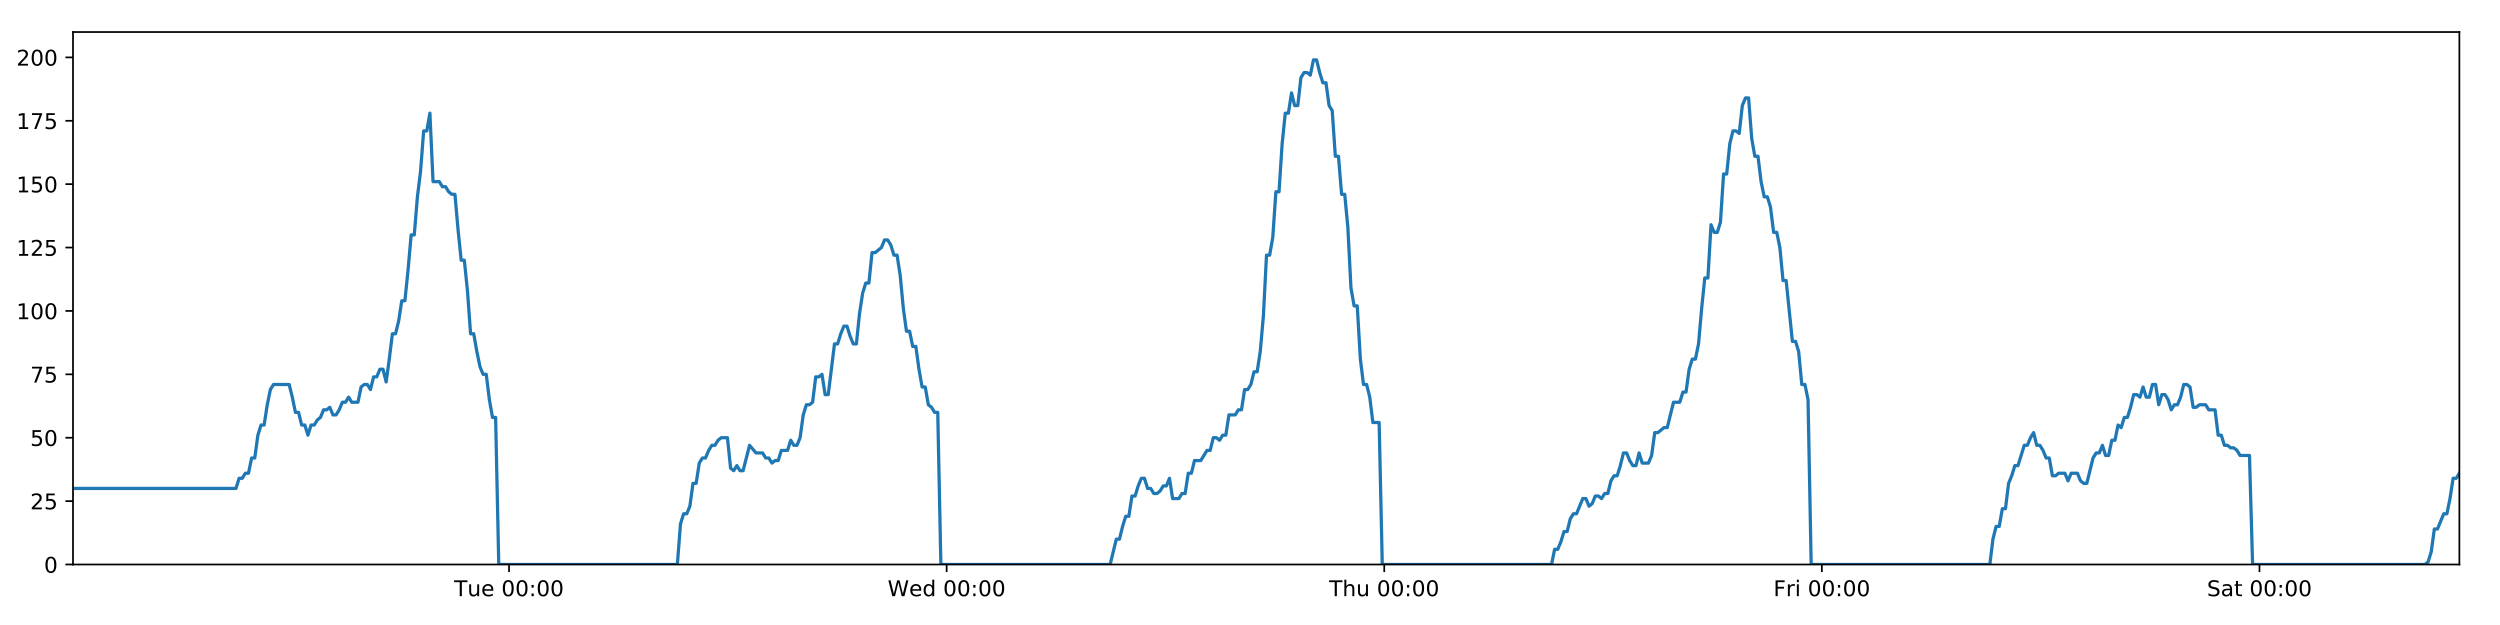
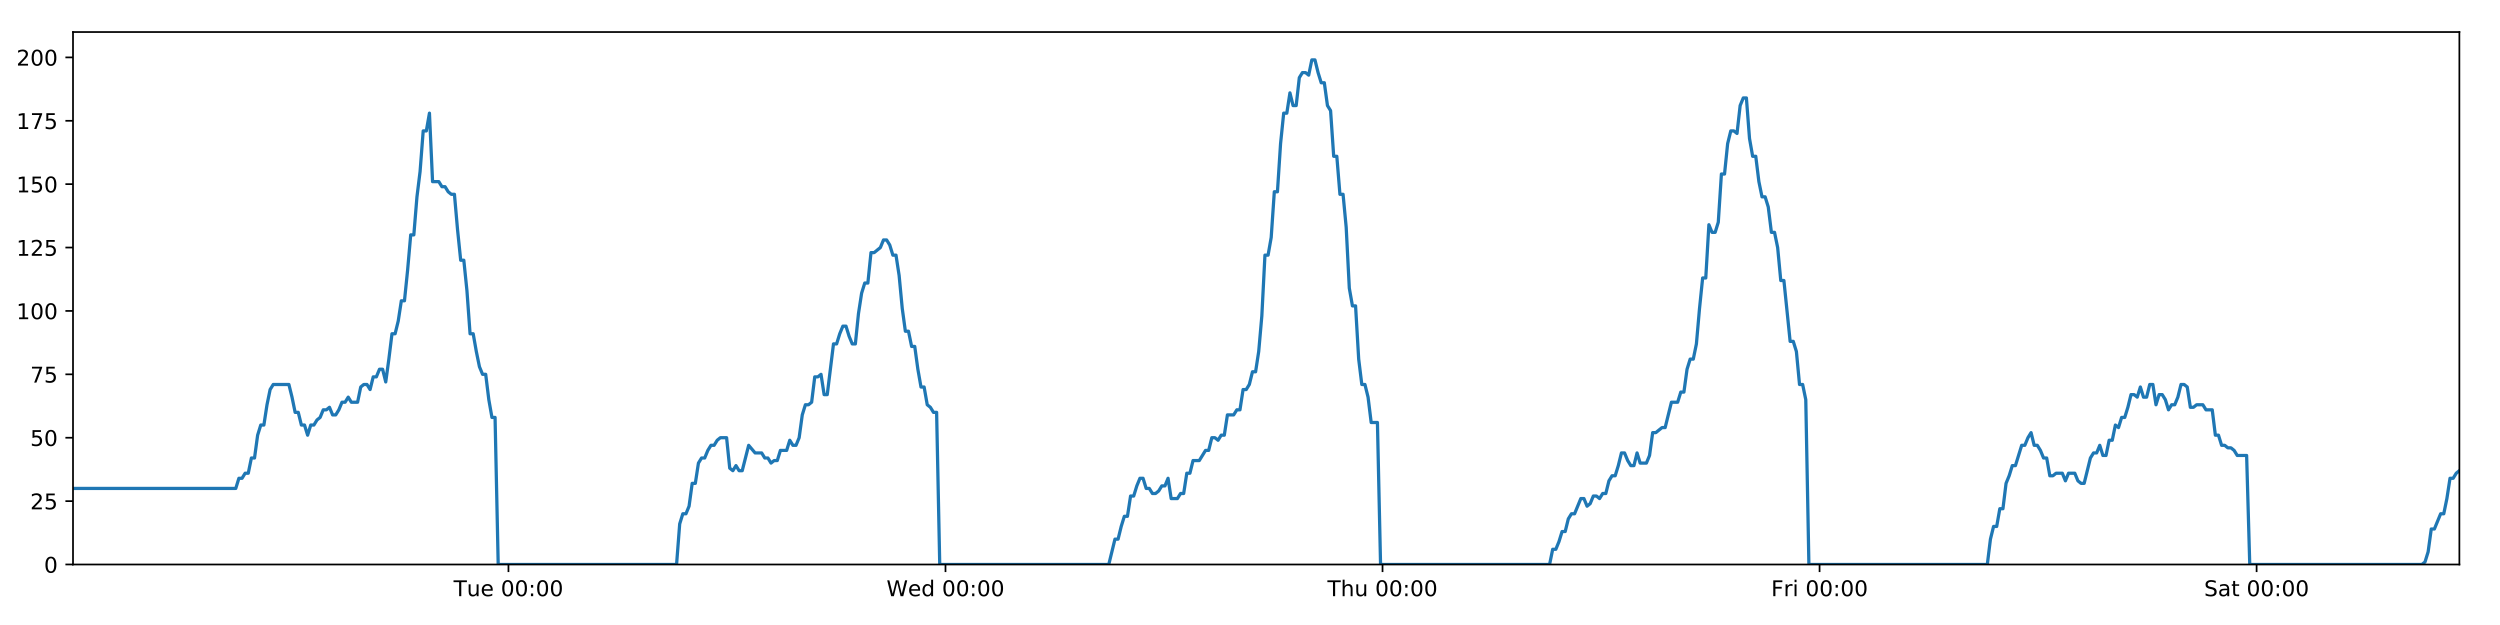
<svg xmlns="http://www.w3.org/2000/svg" xmlns:xlink="http://www.w3.org/1999/xlink" height="288pt" version="1.1" viewBox="0 0 1152 288" width="1152pt">
  <defs>
    <style type="text/css">
*{stroke-linecap:butt;stroke-linejoin:round;}
  </style>
  </defs>
  <g id="figure_1">
    <g id="patch_1">
      <path d="M 0 288  L 1152 288  L 1152 0  L 0 0  z " style="fill:#ffffff;" />
    </g>
    <g id="axes_1">
      <g id="patch_2">
        <path d="M 33.64 260.12  L 1133.28 260.12  L 1133.28 14.76  L 33.64 14.76  z " style="fill:#ffffff;" />
      </g>
      <g id="matplotlib.axis_1">
        <g id="xtick_1">
          <g id="line2d_1">
            <defs>
-               <path d="M 0 0  L 0 3.5  " id="mf4bd9946c3" style="stroke:#000000;stroke-width:0.8;" />
-             </defs>
-             <g>
-               <use style="stroke:#000000;stroke-width:0.8;" x="234.559" xlink:href="#mf4bd9946c3" y="260.12" />
+               <path d="M 0 0  L 0 3.5  " id="m9f288c1442" style="stroke:#000000;stroke-width:0.8;" />
+             </defs>
+             <g>
+               <use style="stroke:#000000;stroke-width:0.8;" x="234.296" xlink:href="#m9f288c1442" y="260.12" />
            </g>
          </g>
          <g id="text_1">
            <defs>
              <path d="M -0.297 72.906  L 61.375 72.906  L 61.375 64.594  L 35.5 64.594  L 35.5 0  L 25.594 0  L 25.594 64.594  L -0.297 64.594  z " id="DejaVuSans-84" />
              <path d="M 8.5 21.578  L 8.5 54.688  L 17.484 54.688  L 17.484 21.922  Q 17.484 14.156 20.5 10.266  Q 23.531 6.391 29.594 6.391  Q 36.859 6.391 41.078 11.031  Q 45.312 15.672 45.312 23.688  L 45.312 54.688  L 54.297 54.688  L 54.297 0  L 45.312 0  L 45.312 8.406  Q 42.047 3.422 37.719 1  Q 33.406 -1.422 27.688 -1.422  Q 18.266 -1.422 13.375 4.438  Q 8.5 10.297 8.5 21.578  z M 31.109 56  z " id="DejaVuSans-117" />
              <path d="M 56.203 29.594  L 56.203 25.203  L 14.891 25.203  Q 15.484 15.922 20.484 11.062  Q 25.484 6.203 34.422 6.203  Q 39.594 6.203 44.453 7.469  Q 49.312 8.734 54.109 11.281  L 54.109 2.781  Q 49.266 0.734 44.188 -0.344  Q 39.109 -1.422 33.891 -1.422  Q 20.797 -1.422 13.156 6.188  Q 5.516 13.812 5.516 26.812  Q 5.516 40.234 12.766 48.109  Q 20.016 56 32.328 56  Q 43.359 56 49.781 48.891  Q 56.203 41.797 56.203 29.594  z M 47.219 32.234  Q 47.125 39.594 43.094 43.984  Q 39.062 48.391 32.422 48.391  Q 24.906 48.391 20.391 44.141  Q 15.875 39.891 15.188 32.172  z " id="DejaVuSans-101" />
              <path id="DejaVuSans-32" />
              <path d="M 31.781 66.406  Q 24.172 66.406 20.328 58.906  Q 16.5 51.422 16.5 36.375  Q 16.5 21.391 20.328 13.891  Q 24.172 6.391 31.781 6.391  Q 39.453 6.391 43.281 13.891  Q 47.125 21.391 47.125 36.375  Q 47.125 51.422 43.281 58.906  Q 39.453 66.406 31.781 66.406  z M 31.781 74.219  Q 44.047 74.219 50.516 64.516  Q 56.984 54.828 56.984 36.375  Q 56.984 17.969 50.516 8.266  Q 44.047 -1.422 31.781 -1.422  Q 19.531 -1.422 13.062 8.266  Q 6.594 17.969 6.594 36.375  Q 6.594 54.828 13.062 64.516  Q 19.531 74.219 31.781 74.219  z " id="DejaVuSans-48" />
              <path d="M 11.719 12.406  L 22.016 12.406  L 22.016 0  L 11.719 0  z M 11.719 51.703  L 22.016 51.703  L 22.016 39.312  L 11.719 39.312  z " id="DejaVuSans-58" />
            </defs>
-             <g transform="translate(209.2733 274.7184)scale(0.1 -0.1)">
+             <g transform="translate(209.0105 274.7184)scale(0.1 -0.1)">
              <use xlink:href="#DejaVuSans-84" />
              <use x="60.85" xlink:href="#DejaVuSans-117" />
              <use x="124.229" xlink:href="#DejaVuSans-101" />
              <use x="185.752" xlink:href="#DejaVuSans-32" />
              <use x="217.539" xlink:href="#DejaVuSans-48" />
              <use x="281.162" xlink:href="#DejaVuSans-48" />
              <use x="344.785" xlink:href="#DejaVuSans-58" />
              <use x="378.477" xlink:href="#DejaVuSans-48" />
              <use x="442.1" xlink:href="#DejaVuSans-48" />
            </g>
          </g>
        </g>
        <g id="xtick_2">
          <g id="line2d_2">
            <g>
-               <use style="stroke:#000000;stroke-width:0.8;" x="436.21" xlink:href="#mf4bd9946c3" y="260.12" />
+               <use style="stroke:#000000;stroke-width:0.8;" x="435.683" xlink:href="#m9f288c1442" y="260.12" />
            </g>
          </g>
          <g id="text_2">
            <defs>
              <path d="M 3.328 72.906  L 13.281 72.906  L 28.609 11.281  L 43.891 72.906  L 54.984 72.906  L 70.312 11.281  L 85.594 72.906  L 95.609 72.906  L 77.297 0  L 64.891 0  L 49.516 63.281  L 33.984 0  L 21.578 0  z " id="DejaVuSans-87" />
              <path d="M 45.406 46.391  L 45.406 75.984  L 54.391 75.984  L 54.391 0  L 45.406 0  L 45.406 8.203  Q 42.578 3.328 38.25 0.953  Q 33.938 -1.422 27.875 -1.422  Q 17.969 -1.422 11.734 6.484  Q 5.516 14.406 5.516 27.297  Q 5.516 40.188 11.734 48.094  Q 17.969 56 27.875 56  Q 33.938 56 38.25 53.625  Q 42.578 51.266 45.406 46.391  z M 14.797 27.297  Q 14.797 17.391 18.875 11.75  Q 22.953 6.109 30.078 6.109  Q 37.203 6.109 41.297 11.75  Q 45.406 17.391 45.406 27.297  Q 45.406 37.203 41.297 42.844  Q 37.203 48.484 30.078 48.484  Q 22.953 48.484 18.875 42.844  Q 14.797 37.203 14.797 27.297  z " id="DejaVuSans-100" />
            </defs>
-             <g transform="translate(409.0206 274.7184)scale(0.1 -0.1)">
+             <g transform="translate(408.4941 274.7184)scale(0.1 -0.1)">
              <use xlink:href="#DejaVuSans-87" />
              <use x="98.799" xlink:href="#DejaVuSans-101" />
              <use x="160.322" xlink:href="#DejaVuSans-100" />
              <use x="223.799" xlink:href="#DejaVuSans-32" />
              <use x="255.586" xlink:href="#DejaVuSans-48" />
              <use x="319.209" xlink:href="#DejaVuSans-48" />
              <use x="382.832" xlink:href="#DejaVuSans-58" />
              <use x="416.523" xlink:href="#DejaVuSans-48" />
              <use x="480.146" xlink:href="#DejaVuSans-48" />
            </g>
          </g>
        </g>
        <g id="xtick_3">
          <g id="line2d_3">
            <g>
-               <use style="stroke:#000000;stroke-width:0.8;" x="637.86" xlink:href="#mf4bd9946c3" y="260.12" />
+               <use style="stroke:#000000;stroke-width:0.8;" x="637.07" xlink:href="#m9f288c1442" y="260.12" />
            </g>
          </g>
          <g id="text_3">
            <defs>
              <path d="M 54.891 33.016  L 54.891 0  L 45.906 0  L 45.906 32.719  Q 45.906 40.484 42.875 44.328  Q 39.844 48.188 33.797 48.188  Q 26.516 48.188 22.312 43.547  Q 18.109 38.922 18.109 30.906  L 18.109 0  L 9.078 0  L 9.078 75.984  L 18.109 75.984  L 18.109 46.188  Q 21.344 51.125 25.703 53.562  Q 30.078 56 35.797 56  Q 45.219 56 50.047 50.172  Q 54.891 44.344 54.891 33.016  z " id="DejaVuSans-104" />
            </defs>
-             <g transform="translate(612.4704 274.7184)scale(0.1 -0.1)">
+             <g transform="translate(611.6801 274.7184)scale(0.1 -0.1)">
              <use xlink:href="#DejaVuSans-84" />
              <use x="61.084" xlink:href="#DejaVuSans-104" />
              <use x="124.463" xlink:href="#DejaVuSans-117" />
              <use x="187.842" xlink:href="#DejaVuSans-32" />
              <use x="219.629" xlink:href="#DejaVuSans-48" />
              <use x="283.252" xlink:href="#DejaVuSans-48" />
              <use x="346.875" xlink:href="#DejaVuSans-58" />
              <use x="380.566" xlink:href="#DejaVuSans-48" />
              <use x="444.189" xlink:href="#DejaVuSans-48" />
            </g>
          </g>
        </g>
        <g id="xtick_4">
          <g id="line2d_4">
            <g>
-               <use style="stroke:#000000;stroke-width:0.8;" x="839.511" xlink:href="#mf4bd9946c3" y="260.12" />
+               <use style="stroke:#000000;stroke-width:0.8;" x="838.457" xlink:href="#m9f288c1442" y="260.12" />
            </g>
          </g>
          <g id="text_4">
            <defs>
              <path d="M 9.812 72.906  L 51.703 72.906  L 51.703 64.594  L 19.672 64.594  L 19.672 43.109  L 48.578 43.109  L 48.578 34.812  L 19.672 34.812  L 19.672 0  L 9.812 0  z " id="DejaVuSans-70" />
              <path d="M 41.109 46.297  Q 39.594 47.172 37.812 47.578  Q 36.031 48 33.891 48  Q 26.266 48 22.188 43.047  Q 18.109 38.094 18.109 28.812  L 18.109 0  L 9.078 0  L 9.078 54.688  L 18.109 54.688  L 18.109 46.188  Q 20.953 51.172 25.484 53.578  Q 30.031 56 36.531 56  Q 37.453 56 38.578 55.875  Q 39.703 55.766 41.062 55.516  z " id="DejaVuSans-114" />
              <path d="M 9.422 54.688  L 18.406 54.688  L 18.406 0  L 9.422 0  z M 9.422 75.984  L 18.406 75.984  L 18.406 64.594  L 9.422 64.594  z " id="DejaVuSans-105" />
            </defs>
-             <g transform="translate(817.1974 274.7184)scale(0.1 -0.1)">
+             <g transform="translate(816.1433 274.7184)scale(0.1 -0.1)">
              <use xlink:href="#DejaVuSans-70" />
              <use x="57.41" xlink:href="#DejaVuSans-114" />
              <use x="98.523" xlink:href="#DejaVuSans-105" />
              <use x="126.307" xlink:href="#DejaVuSans-32" />
              <use x="158.094" xlink:href="#DejaVuSans-48" />
              <use x="221.717" xlink:href="#DejaVuSans-48" />
              <use x="285.34" xlink:href="#DejaVuSans-58" />
              <use x="319.031" xlink:href="#DejaVuSans-48" />
              <use x="382.654" xlink:href="#DejaVuSans-48" />
            </g>
          </g>
        </g>
        <g id="xtick_5">
          <g id="line2d_5">
            <g>
-               <use style="stroke:#000000;stroke-width:0.8;" x="1041.161" xlink:href="#mf4bd9946c3" y="260.12" />
+               <use style="stroke:#000000;stroke-width:0.8;" x="1039.843" xlink:href="#m9f288c1442" y="260.12" />
            </g>
          </g>
          <g id="text_5">
            <defs>
              <path d="M 53.516 70.516  L 53.516 60.891  Q 47.906 63.578 42.922 64.891  Q 37.938 66.219 33.297 66.219  Q 25.25 66.219 20.875 63.094  Q 16.5 59.969 16.5 54.203  Q 16.5 49.359 19.406 46.891  Q 22.312 44.438 30.422 42.922  L 36.375 41.703  Q 47.406 39.594 52.656 34.297  Q 57.906 29 57.906 20.125  Q 57.906 9.516 50.797 4.047  Q 43.703 -1.422 29.984 -1.422  Q 24.812 -1.422 18.969 -0.25  Q 13.141 0.922 6.891 3.219  L 6.891 13.375  Q 12.891 10.016 18.656 8.297  Q 24.422 6.594 29.984 6.594  Q 38.422 6.594 43.016 9.906  Q 47.609 13.234 47.609 19.391  Q 47.609 24.75 44.312 27.781  Q 41.016 30.812 33.5 32.328  L 27.484 33.5  Q 16.453 35.688 11.516 40.375  Q 6.594 45.062 6.594 53.422  Q 6.594 63.094 13.406 68.656  Q 20.219 74.219 32.172 74.219  Q 37.312 74.219 42.625 73.281  Q 47.953 72.359 53.516 70.516  z " id="DejaVuSans-83" />
              <path d="M 34.281 27.484  Q 23.391 27.484 19.188 25  Q 14.984 22.516 14.984 16.5  Q 14.984 11.719 18.141 8.906  Q 21.297 6.109 26.703 6.109  Q 34.188 6.109 38.703 11.406  Q 43.219 16.703 43.219 25.484  L 43.219 27.484  z M 52.203 31.203  L 52.203 0  L 43.219 0  L 43.219 8.297  Q 40.141 3.328 35.547 0.953  Q 30.953 -1.422 24.312 -1.422  Q 15.922 -1.422 10.953 3.297  Q 6 8.016 6 15.922  Q 6 25.141 12.172 29.828  Q 18.359 34.516 30.609 34.516  L 43.219 34.516  L 43.219 35.406  Q 43.219 41.609 39.141 45  Q 35.062 48.391 27.688 48.391  Q 23 48.391 18.547 47.266  Q 14.109 46.141 10.016 43.891  L 10.016 52.203  Q 14.938 54.109 19.578 55.047  Q 24.219 56 28.609 56  Q 40.484 56 46.344 49.844  Q 52.203 43.703 52.203 31.203  z " id="DejaVuSans-97" />
              <path d="M 18.312 70.219  L 18.312 54.688  L 36.812 54.688  L 36.812 47.703  L 18.312 47.703  L 18.312 18.016  Q 18.312 11.328 20.141 9.422  Q 21.969 7.516 27.594 7.516  L 36.812 7.516  L 36.812 0  L 27.594 0  Q 17.188 0 13.234 3.875  Q 9.281 7.766 9.281 18.016  L 9.281 47.703  L 2.688 47.703  L 2.688 54.688  L 9.281 54.688  L 9.281 70.219  z " id="DejaVuSans-116" />
            </defs>
-             <g transform="translate(1016.964 274.7184)scale(0.1 -0.1)">
+             <g transform="translate(1015.646 274.7184)scale(0.1 -0.1)">
              <use xlink:href="#DejaVuSans-83" />
              <use x="63.477" xlink:href="#DejaVuSans-97" />
              <use x="124.756" xlink:href="#DejaVuSans-116" />
              <use x="163.965" xlink:href="#DejaVuSans-32" />
              <use x="195.752" xlink:href="#DejaVuSans-48" />
              <use x="259.375" xlink:href="#DejaVuSans-48" />
              <use x="322.998" xlink:href="#DejaVuSans-58" />
              <use x="356.689" xlink:href="#DejaVuSans-48" />
              <use x="420.312" xlink:href="#DejaVuSans-48" />
            </g>
          </g>
        </g>
      </g>
      <g id="matplotlib.axis_2">
        <g id="ytick_1">
          <g id="line2d_6">
            <defs>
-               <path d="M 0 0  L -3.5 0  " id="mdf7225cf59" style="stroke:#000000;stroke-width:0.8;" />
-             </defs>
-             <g>
-               <use style="stroke:#000000;stroke-width:0.8;" x="33.64" xlink:href="#mdf7225cf59" y="260.12" />
+               <path d="M 0 0  L -3.5 0  " id="m5711e74274" style="stroke:#000000;stroke-width:0.8;" />
+             </defs>
+             <g>
+               <use style="stroke:#000000;stroke-width:0.8;" x="33.64" xlink:href="#m5711e74274" y="260.12" />
            </g>
          </g>
          <g id="text_6">
            <g transform="translate(20.2775 263.9192)scale(0.1 -0.1)">
              <use xlink:href="#DejaVuSans-48" />
            </g>
          </g>
        </g>
        <g id="ytick_2">
          <g id="line2d_7">
            <g>
-               <use style="stroke:#000000;stroke-width:0.8;" x="33.64" xlink:href="#mdf7225cf59" y="230.91" />
+               <use style="stroke:#000000;stroke-width:0.8;" x="33.64" xlink:href="#m5711e74274" y="230.91" />
            </g>
          </g>
          <g id="text_7">
            <defs>
              <path d="M 19.188 8.297  L 53.609 8.297  L 53.609 0  L 7.328 0  L 7.328 8.297  Q 12.938 14.109 22.625 23.891  Q 32.328 33.688 34.812 36.531  Q 39.547 41.844 41.422 45.531  Q 43.312 49.219 43.312 52.781  Q 43.312 58.594 39.234 62.25  Q 35.156 65.922 28.609 65.922  Q 23.969 65.922 18.812 64.312  Q 13.672 62.703 7.812 59.422  L 7.812 69.391  Q 13.766 71.781 18.938 73  Q 24.125 74.219 28.422 74.219  Q 39.75 74.219 46.484 68.547  Q 53.219 62.891 53.219 53.422  Q 53.219 48.922 51.531 44.891  Q 49.859 40.875 45.406 35.406  Q 44.188 33.984 37.641 27.219  Q 31.109 20.453 19.188 8.297  z " id="DejaVuSans-50" />
              <path d="M 10.797 72.906  L 49.516 72.906  L 49.516 64.594  L 19.828 64.594  L 19.828 46.734  Q 21.969 47.469 24.109 47.828  Q 26.266 48.188 28.422 48.188  Q 40.625 48.188 47.75 41.5  Q 54.891 34.812 54.891 23.391  Q 54.891 11.625 47.562 5.094  Q 40.234 -1.422 26.906 -1.422  Q 22.312 -1.422 17.547 -0.641  Q 12.797 0.141 7.719 1.703  L 7.719 11.625  Q 12.109 9.234 16.797 8.062  Q 21.484 6.891 26.703 6.891  Q 35.156 6.891 40.078 11.328  Q 45.016 15.766 45.016 23.391  Q 45.016 31 40.078 35.438  Q 35.156 39.891 26.703 39.891  Q 22.75 39.891 18.812 39.016  Q 14.891 38.141 10.797 36.281  z " id="DejaVuSans-53" />
            </defs>
            <g transform="translate(13.915 234.7097)scale(0.1 -0.1)">
              <use xlink:href="#DejaVuSans-50" />
              <use x="63.623" xlink:href="#DejaVuSans-53" />
            </g>
          </g>
        </g>
        <g id="ytick_3">
          <g id="line2d_8">
            <g>
-               <use style="stroke:#000000;stroke-width:0.8;" x="33.64" xlink:href="#mdf7225cf59" y="201.701" />
+               <use style="stroke:#000000;stroke-width:0.8;" x="33.64" xlink:href="#m5711e74274" y="201.701" />
            </g>
          </g>
          <g id="text_8">
            <g transform="translate(13.915 205.5002)scale(0.1 -0.1)">
              <use xlink:href="#DejaVuSans-53" />
              <use x="63.623" xlink:href="#DejaVuSans-48" />
            </g>
          </g>
        </g>
        <g id="ytick_4">
          <g id="line2d_9">
            <g>
-               <use style="stroke:#000000;stroke-width:0.8;" x="33.64" xlink:href="#mdf7225cf59" y="172.491" />
+               <use style="stroke:#000000;stroke-width:0.8;" x="33.64" xlink:href="#m5711e74274" y="172.491" />
            </g>
          </g>
          <g id="text_9">
            <defs>
              <path d="M 8.203 72.906  L 55.078 72.906  L 55.078 68.703  L 28.609 0  L 18.312 0  L 43.219 64.594  L 8.203 64.594  z " id="DejaVuSans-55" />
            </defs>
            <g transform="translate(13.915 176.2906)scale(0.1 -0.1)">
              <use xlink:href="#DejaVuSans-55" />
              <use x="63.623" xlink:href="#DejaVuSans-53" />
            </g>
          </g>
        </g>
        <g id="ytick_5">
          <g id="line2d_10">
            <g>
-               <use style="stroke:#000000;stroke-width:0.8;" x="33.64" xlink:href="#mdf7225cf59" y="143.282" />
+               <use style="stroke:#000000;stroke-width:0.8;" x="33.64" xlink:href="#m5711e74274" y="143.282" />
            </g>
          </g>
          <g id="text_10">
            <defs>
              <path d="M 12.406 8.297  L 28.516 8.297  L 28.516 63.922  L 10.984 60.406  L 10.984 69.391  L 28.422 72.906  L 38.281 72.906  L 38.281 8.297  L 54.391 8.297  L 54.391 0  L 12.406 0  z " id="DejaVuSans-49" />
            </defs>
            <g transform="translate(7.5525 147.0811)scale(0.1 -0.1)">
              <use xlink:href="#DejaVuSans-49" />
              <use x="63.623" xlink:href="#DejaVuSans-48" />
              <use x="127.246" xlink:href="#DejaVuSans-48" />
            </g>
          </g>
        </g>
        <g id="ytick_6">
          <g id="line2d_11">
            <g>
-               <use style="stroke:#000000;stroke-width:0.8;" x="33.64" xlink:href="#mdf7225cf59" y="114.072" />
+               <use style="stroke:#000000;stroke-width:0.8;" x="33.64" xlink:href="#m5711e74274" y="114.072" />
            </g>
          </g>
          <g id="text_11">
            <g transform="translate(7.5525 117.8716)scale(0.1 -0.1)">
              <use xlink:href="#DejaVuSans-49" />
              <use x="63.623" xlink:href="#DejaVuSans-50" />
              <use x="127.246" xlink:href="#DejaVuSans-53" />
            </g>
          </g>
        </g>
        <g id="ytick_7">
          <g id="line2d_12">
            <g>
-               <use style="stroke:#000000;stroke-width:0.8;" x="33.64" xlink:href="#mdf7225cf59" y="84.863" />
+               <use style="stroke:#000000;stroke-width:0.8;" x="33.64" xlink:href="#m5711e74274" y="84.863" />
            </g>
          </g>
          <g id="text_12">
            <g transform="translate(7.5525 88.66208)scale(0.1 -0.1)">
              <use xlink:href="#DejaVuSans-49" />
              <use x="63.623" xlink:href="#DejaVuSans-53" />
              <use x="127.246" xlink:href="#DejaVuSans-48" />
            </g>
          </g>
        </g>
        <g id="ytick_8">
          <g id="line2d_13">
            <g>
-               <use style="stroke:#000000;stroke-width:0.8;" x="33.64" xlink:href="#mdf7225cf59" y="55.653" />
+               <use style="stroke:#000000;stroke-width:0.8;" x="33.64" xlink:href="#m5711e74274" y="55.653" />
            </g>
          </g>
          <g id="text_13">
            <g transform="translate(7.5525 59.45255)scale(0.1 -0.1)">
              <use xlink:href="#DejaVuSans-49" />
              <use x="63.623" xlink:href="#DejaVuSans-55" />
              <use x="127.246" xlink:href="#DejaVuSans-53" />
            </g>
          </g>
        </g>
        <g id="ytick_9">
          <g id="line2d_14">
            <g>
-               <use style="stroke:#000000;stroke-width:0.8;" x="33.64" xlink:href="#mdf7225cf59" y="26.444" />
+               <use style="stroke:#000000;stroke-width:0.8;" x="33.64" xlink:href="#m5711e74274" y="26.444" />
            </g>
          </g>
          <g id="text_14">
            <g transform="translate(7.5525 30.24303)scale(0.1 -0.1)">
              <use xlink:href="#DejaVuSans-50" />
              <use x="63.623" xlink:href="#DejaVuSans-48" />
              <use x="127.246" xlink:href="#DejaVuSans-48" />
            </g>
          </g>
        </g>
      </g>
      <g id="line2d_15">
-         <path clip-path="url(#p968d27b44d)" d="M 33.64 225.069  L 108.738 225.069  L 110.182 220.395  L 111.625 220.395  L 113.067 218.058  L 114.507 218.058  L 115.947 211.048  L 117.389 211.048  L 118.829 200.533  L 120.269 195.859  L 121.71 195.859  L 123.151 186.512  L 124.591 179.502  L 126.034 177.165  L 133.249 177.165  L 134.69 183.007  L 136.134 190.017  L 137.573 190.017  L 139.013 195.859  L 140.455 195.859  L 141.895 200.533  L 143.337 195.859  L 144.779 195.859  L 146.22 193.522  L 147.659 192.354  L 149.099 188.849  L 150.539 188.849  L 151.98 187.68  L 153.422 191.186  L 154.862 191.186  L 156.305 188.849  L 157.745 185.344  L 159.185 185.344  L 160.627 183.007  L 162.068 185.344  L 164.947 185.344  L 166.39 178.333  L 167.831 177.165  L 169.274 177.165  L 170.716 179.502  L 172.159 173.66  L 173.604 173.66  L 175.047 170.155  L 176.494 170.155  L 177.937 175.997  L 179.376 165.481  L 180.816 153.797  L 182.256 153.797  L 183.696 147.955  L 185.136 138.608  L 186.576 138.608  L 188.017 124.588  L 189.458 108.23  L 190.898 108.23  L 192.342 90.705  L 193.782 79.021  L 195.222 60.327  L 196.663 60.327  L 198.103 52.148  L 199.542 83.694  L 202.424 83.694  L 203.867 86.031  L 205.307 86.031  L 206.75 88.368  L 208.192 89.536  L 209.632 89.536  L 211.074 105.894  L 212.519 119.914  L 213.96 119.914  L 215.403 133.935  L 216.845 153.797  L 218.289 153.797  L 219.73 161.976  L 221.173 168.986  L 222.613 172.491  L 224.056 172.491  L 225.499 184.175  L 226.94 192.354  L 228.38 192.354  L 229.825 260.12  L 312.126 260.12  L 313.568 241.426  L 315.011 236.752  L 316.453 236.752  L 317.894 233.247  L 319.335 222.732  L 320.777 222.732  L 322.219 213.385  L 323.662 211.048  L 325.105 211.048  L 326.552 207.543  L 327.997 205.206  L 329.44 205.206  L 330.879 202.869  L 332.325 201.701  L 335.212 201.701  L 336.651 215.722  L 338.093 216.89  L 339.536 214.553  L 340.977 216.89  L 342.418 216.89  L 345.394 205.206  L 348.367 208.711  L 351.392 208.711  L 352.831 211.048  L 354.273 211.048  L 355.713 213.385  L 357.152 212.216  L 358.595 212.216  L 360.038 207.543  L 362.919 207.543  L 364.359 202.869  L 365.803 205.206  L 367.243 205.206  L 368.683 201.701  L 370.124 191.186  L 371.565 186.512  L 373.004 186.512  L 374.444 185.344  L 375.885 173.66  L 377.328 173.66  L 378.77 172.491  L 380.212 181.838  L 381.653 181.838  L 384.534 158.471  L 385.975 158.471  L 387.418 153.797  L 388.858 150.292  L 390.299 150.292  L 391.741 154.966  L 393.182 158.471  L 394.623 158.471  L 396.066 144.45  L 397.509 135.103  L 398.95 130.43  L 400.391 130.43  L 401.832 116.409  L 403.273 116.409  L 406.158 114.072  L 407.601 110.567  L 409.045 110.567  L 410.486 112.904  L 411.929 117.578  L 413.369 117.578  L 414.812 126.925  L 416.253 142.114  L 417.695 152.629  L 419.137 152.629  L 420.577 159.639  L 422.022 159.639  L 423.462 170.155  L 424.904 178.333  L 426.347 178.333  L 427.788 186.512  L 429.231 187.68  L 430.673 190.017  L 432.113 190.017  L 433.553 260.12  L 511.548 260.12  L 514.404 248.436  L 515.844 248.436  L 517.284 242.594  L 518.724 237.921  L 520.164 237.921  L 521.604 228.574  L 523.045 228.574  L 524.485 223.9  L 525.925 220.395  L 527.366 220.395  L 528.806 225.069  L 530.247 225.069  L 531.689 227.405  L 533.132 227.405  L 534.575 226.237  L 536.018 223.9  L 537.458 223.9  L 538.899 220.395  L 540.339 229.742  L 543.221 229.742  L 544.664 227.405  L 546.106 227.405  L 547.546 218.058  L 548.988 218.058  L 550.43 212.216  L 553.312 212.216  L 556.195 207.543  L 557.644 207.543  L 559.088 201.701  L 560.533 201.701  L 561.973 202.869  L 563.413 200.533  L 564.852 200.533  L 566.292 191.186  L 569.173 191.186  L 570.637 188.849  L 572.077 188.849  L 573.517 179.502  L 574.962 179.502  L 576.403 177.165  L 577.844 171.323  L 579.287 171.323  L 580.727 161.976  L 582.169 145.619  L 583.609 117.578  L 585.049 117.578  L 586.491 109.399  L 587.93 88.368  L 589.371 88.368  L 590.815 66.169  L 592.256 52.148  L 593.697 52.148  L 595.136 42.801  L 596.577 48.643  L 598.02 48.643  L 599.463 35.791  L 600.903 33.454  L 602.345 33.454  L 603.79 34.622  L 605.233 27.612  L 606.68 27.612  L 608.119 33.454  L 609.562 38.128  L 611.002 38.128  L 612.446 48.643  L 613.885 50.98  L 615.325 72.011  L 616.765 72.011  L 618.208 89.536  L 619.648 89.536  L 621.089 104.725  L 622.53 132.766  L 623.972 140.945  L 625.416 140.945  L 626.858 165.481  L 628.298 177.165  L 629.738 177.165  L 631.182 183.007  L 632.623 194.691  L 635.507 194.691  L 636.948 260.12  L 714.936 260.12  L 716.377 253.11  L 717.819 253.11  L 719.26 249.605  L 720.703 244.931  L 722.142 244.931  L 723.583 239.089  L 725.025 236.752  L 726.465 236.752  L 729.345 229.742  L 730.788 229.742  L 732.23 233.247  L 733.674 232.079  L 735.115 228.574  L 736.557 228.574  L 737.998 229.742  L 739.438 227.405  L 740.882 227.405  L 742.323 221.563  L 743.762 219.227  L 745.209 219.227  L 746.648 214.553  L 748.089 208.711  L 749.529 208.711  L 750.969 212.216  L 752.41 214.553  L 753.853 214.553  L 755.295 208.711  L 756.735 213.385  L 759.617 213.385  L 761.058 209.88  L 762.502 199.364  L 763.941 199.364  L 766.826 197.027  L 768.267 197.027  L 771.152 185.344  L 774.037 185.344  L 775.477 180.67  L 776.918 180.67  L 778.359 170.155  L 779.801 165.481  L 781.241 165.481  L 782.681 158.471  L 784.121 142.114  L 785.562 128.093  L 787.001 128.093  L 788.445 103.557  L 789.892 107.062  L 791.335 107.062  L 792.777 102.389  L 794.22 80.189  L 795.66 80.189  L 797.101 66.169  L 798.541 60.327  L 799.981 60.327  L 801.423 61.495  L 802.865 48.643  L 804.305 45.138  L 805.748 45.138  L 807.189 63.832  L 808.629 72.011  L 810.07 72.011  L 811.511 83.694  L 812.952 90.705  L 814.395 90.705  L 815.834 95.378  L 817.285 107.062  L 818.73 107.062  L 820.17 114.072  L 821.61 129.261  L 823.051 129.261  L 825.931 157.302  L 827.375 157.302  L 828.819 161.976  L 830.261 177.165  L 831.704 177.165  L 833.146 184.175  L 834.587 260.12  L 916.91 260.12  L 918.35 248.436  L 919.793 242.594  L 921.237 242.594  L 922.676 234.416  L 924.116 234.416  L 925.556 222.732  L 926.996 219.227  L 928.438 214.553  L 929.882 214.553  L 932.769 205.206  L 934.212 205.206  L 935.653 201.701  L 937.096 199.364  L 938.537 205.206  L 939.978 205.206  L 941.418 207.543  L 942.861 211.048  L 944.303 211.048  L 945.748 219.227  L 947.189 219.227  L 948.629 218.058  L 951.511 218.058  L 952.951 221.563  L 954.391 218.058  L 957.272 218.058  L 958.713 221.563  L 960.154 222.732  L 961.594 222.732  L 964.476 211.048  L 965.916 208.711  L 967.358 208.711  L 968.798 205.206  L 970.237 209.88  L 971.677 209.88  L 973.118 202.869  L 974.56 202.869  L 976.001 195.859  L 977.441 197.027  L 978.882 192.354  L 980.323 192.354  L 981.764 187.68  L 983.206 181.838  L 984.646 181.838  L 986.087 183.007  L 987.528 178.333  L 988.971 183.007  L 990.414 183.007  L 991.855 177.165  L 993.296 177.165  L 994.739 186.512  L 996.183 181.838  L 997.624 181.838  L 999.064 184.175  L 1000.507 188.849  L 1001.947 186.512  L 1003.391 186.512  L 1004.83 183.007  L 1006.273 177.165  L 1007.716 177.165  L 1009.156 178.333  L 1010.595 187.68  L 1012.035 187.68  L 1013.476 186.512  L 1016.362 186.512  L 1017.805 188.849  L 1020.688 188.849  L 1022.131 200.533  L 1023.572 200.533  L 1025.013 205.206  L 1026.455 205.206  L 1027.898 206.374  L 1029.341 206.374  L 1030.784 207.543  L 1032.226 209.88  L 1036.557 209.88  L 1037.997 260.12  L 1117.425 260.12  L 1118.865 258.952  L 1120.305 254.278  L 1121.747 243.763  L 1123.189 243.763  L 1126.073 236.752  L 1127.515 236.752  L 1128.957 229.742  L 1130.399 220.395  L 1131.84 220.395  L 1133.28 218.058  L 1133.28 218.058  " style="fill:none;stroke:#1f77b4;stroke-linecap:square;stroke-width:1.5;" />
+         <path clip-path="url(#p3291b68dcf)" d="M 33.64 225.069  L 108.639 225.069  L 110.082 220.395  L 111.523 220.395  L 112.964 218.058  L 114.401 218.058  L 115.839 211.048  L 117.28 211.048  L 118.718 200.533  L 120.156 195.859  L 121.595 195.859  L 123.034 186.512  L 124.472 179.502  L 125.913 177.165  L 133.119 177.165  L 134.558 183.007  L 135.999 190.017  L 137.437 190.017  L 138.875 195.859  L 140.316 195.859  L 141.754 200.533  L 143.194 195.859  L 144.634 195.859  L 146.072 193.522  L 147.51 192.354  L 148.948 188.849  L 150.386 188.849  L 151.825 187.68  L 153.265 191.186  L 154.703 191.186  L 156.145 188.849  L 157.583 185.344  L 159.021 185.344  L 160.461 183.007  L 161.9 185.344  L 164.775 185.344  L 166.216 178.333  L 167.655 177.165  L 169.096 177.165  L 170.537 179.502  L 171.978 173.66  L 173.421 173.66  L 174.862 170.155  L 176.307 170.155  L 177.748 175.997  L 179.186 165.481  L 180.624 153.797  L 182.062 153.797  L 183.5 147.955  L 184.938 138.608  L 186.376 138.608  L 187.815 124.588  L 189.255 108.23  L 190.693 108.23  L 192.134 90.705  L 193.573 79.021  L 195.011 60.327  L 196.45 60.327  L 197.888 52.148  L 199.325 83.694  L 202.203 83.694  L 203.644 86.031  L 205.083 86.031  L 206.524 88.368  L 207.963 89.536  L 209.401 89.536  L 210.842 105.894  L 212.285 119.914  L 213.724 119.914  L 215.165 133.935  L 216.606 153.797  L 218.048 153.797  L 219.487 161.976  L 220.927 168.986  L 222.365 172.491  L 223.807 172.491  L 225.248 184.175  L 226.687 192.354  L 228.125 192.354  L 229.568 260.12  L 311.761 260.12  L 313.202 241.426  L 314.643 236.752  L 316.084 236.752  L 317.523 233.247  L 318.961 222.732  L 320.401 222.732  L 321.841 213.385  L 323.282 211.048  L 324.724 211.048  L 326.169 207.543  L 327.612 205.206  L 329.053 205.206  L 330.491 202.869  L 331.934 201.701  L 334.817 201.701  L 336.255 215.722  L 337.695 216.89  L 339.136 214.553  L 340.575 216.89  L 342.014 216.89  L 344.986 205.206  L 347.956 208.711  L 350.976 208.711  L 352.414 211.048  L 353.853 211.048  L 355.291 213.385  L 356.729 212.216  L 358.17 212.216  L 359.611 207.543  L 362.489 207.543  L 363.927 202.869  L 365.368 205.206  L 366.806 205.206  L 368.245 201.701  L 369.684 191.186  L 371.123 186.512  L 372.56 186.512  L 373.999 185.344  L 375.437 173.66  L 376.878 173.66  L 378.318 172.491  L 379.759 181.838  L 381.197 181.838  L 384.075 158.471  L 385.514 158.471  L 386.955 153.797  L 388.394 150.292  L 389.832 150.292  L 391.273 154.966  L 392.712 158.471  L 394.151 158.471  L 395.592 144.45  L 397.033 135.103  L 398.473 130.43  L 399.911 130.43  L 401.35 116.409  L 402.789 116.409  L 405.671 114.072  L 407.112 110.567  L 408.554 110.567  L 409.993 112.904  L 411.434 117.578  L 412.873 117.578  L 414.314 126.925  L 415.753 142.114  L 417.193 152.629  L 418.633 152.629  L 420.071 159.639  L 421.514 159.639  L 422.952 170.155  L 424.393 178.333  L 425.834 178.333  L 427.272 186.512  L 428.713 187.68  L 430.154 190.017  L 431.592 190.017  L 433.03 260.12  L 510.923 260.12  L 513.775 248.436  L 515.213 248.436  L 516.651 242.594  L 518.09 237.921  L 519.527 237.921  L 520.966 228.574  L 522.405 228.574  L 523.843 223.9  L 525.281 220.395  L 526.72 220.395  L 528.158 225.069  L 529.598 225.069  L 531.037 227.405  L 532.478 227.405  L 533.92 226.237  L 535.361 223.9  L 536.799 223.9  L 538.238 220.395  L 539.676 229.742  L 542.555 229.742  L 543.996 227.405  L 545.435 227.405  L 546.874 218.058  L 548.314 218.058  L 549.754 212.216  L 552.633 212.216  L 555.511 207.543  L 556.958 207.543  L 558.401 201.701  L 559.843 201.701  L 561.282 202.869  L 562.72 200.533  L 564.158 200.533  L 565.595 191.186  L 568.472 191.186  L 569.934 188.849  L 571.373 188.849  L 572.81 179.502  L 574.254 179.502  L 575.693 177.165  L 577.132 171.323  L 578.574 171.323  L 580.012 161.976  L 581.451 145.619  L 582.889 117.578  L 584.328 117.578  L 585.767 109.399  L 587.205 88.368  L 588.644 88.368  L 590.086 66.169  L 591.526 52.148  L 592.964 52.148  L 594.402 42.801  L 595.841 48.643  L 597.282 48.643  L 598.723 35.791  L 600.161 33.454  L 601.601 33.454  L 603.044 34.622  L 604.485 27.612  L 605.93 27.612  L 607.368 33.454  L 608.809 38.128  L 610.247 38.128  L 611.689 48.643  L 613.126 50.98  L 614.565 72.011  L 616.002 72.011  L 617.443 89.536  L 618.882 89.536  L 620.321 104.725  L 621.76 132.766  L 623.2 140.945  L 624.642 140.945  L 626.083 165.481  L 627.52 177.165  L 628.959 177.165  L 630.4 183.007  L 631.84 194.691  L 634.72 194.691  L 636.159 260.12  L 714.044 260.12  L 715.484 253.11  L 716.924 253.11  L 718.363 249.605  L 719.804 244.931  L 721.242 244.931  L 722.681 239.089  L 724.12 236.752  L 725.559 236.752  L 728.435 229.742  L 729.877 229.742  L 731.317 233.247  L 732.758 232.079  L 734.198 228.574  L 735.638 228.574  L 737.076 229.742  L 738.515 227.405  L 739.957 227.405  L 741.396 221.563  L 742.833 219.227  L 744.278 219.227  L 745.716 214.553  L 747.154 208.711  L 748.592 208.711  L 750.031 212.216  L 751.47 214.553  L 752.911 214.553  L 754.351 208.711  L 755.79 213.385  L 758.667 213.385  L 760.107 209.88  L 761.549 199.364  L 762.986 199.364  L 765.868 197.027  L 767.306 197.027  L 770.187 185.344  L 773.068 185.344  L 774.506 180.67  L 775.946 180.67  L 777.385 170.155  L 778.825 165.481  L 780.263 165.481  L 781.702 158.471  L 783.14 142.114  L 784.578 128.093  L 786.016 128.093  L 787.458 103.557  L 788.902 107.062  L 790.344 107.062  L 791.785 102.389  L 793.226 80.189  L 794.664 80.189  L 796.103 66.169  L 797.54 60.327  L 798.978 60.327  L 800.419 61.495  L 801.859 48.643  L 803.297 45.138  L 804.739 45.138  L 806.177 63.832  L 807.615 72.011  L 809.054 72.011  L 810.494 83.694  L 811.932 90.705  L 813.374 90.705  L 814.811 95.378  L 816.26 107.062  L 817.703 107.062  L 819.141 114.072  L 820.579 129.261  L 822.019 129.261  L 824.895 157.302  L 826.337 157.302  L 827.779 161.976  L 829.219 177.165  L 830.66 177.165  L 832.1 184.175  L 833.539 260.12  L 915.754 260.12  L 917.193 248.436  L 918.634 242.594  L 920.076 242.594  L 921.513 234.416  L 922.951 234.416  L 924.39 222.732  L 925.827 219.227  L 927.268 214.553  L 928.709 214.553  L 931.593 205.206  L 933.034 205.206  L 934.473 201.701  L 935.914 199.364  L 937.353 205.206  L 938.792 205.206  L 940.23 207.543  L 941.672 211.048  L 943.112 211.048  L 944.555 219.227  L 945.994 219.227  L 947.433 218.058  L 950.31 218.058  L 951.748 221.563  L 953.187 218.058  L 956.064 218.058  L 957.503 221.563  L 958.942 222.732  L 960.38 222.732  L 963.259 211.048  L 964.697 208.711  L 966.137 208.711  L 967.574 205.206  L 969.012 209.88  L 970.45 209.88  L 971.889 202.869  L 973.329 202.869  L 974.768 195.859  L 976.207 197.027  L 977.646 192.354  L 979.085 192.354  L 980.524 187.68  L 981.964 181.838  L 983.402 181.838  L 984.841 183.007  L 986.281 178.333  L 987.722 183.007  L 989.163 183.007  L 990.601 177.165  L 992.041 177.165  L 993.482 186.512  L 994.924 181.838  L 996.363 181.838  L 997.802 184.175  L 999.242 188.849  L 1000.681 186.512  L 1002.122 186.512  L 1003.56 183.007  L 1005.001 177.165  L 1006.442 177.165  L 1007.88 178.333  L 1009.318 187.68  L 1010.755 187.68  L 1012.195 186.512  L 1015.076 186.512  L 1016.517 188.849  L 1019.397 188.849  L 1020.838 200.533  L 1022.277 200.533  L 1023.716 205.206  L 1025.156 205.206  L 1026.597 206.374  L 1028.039 206.374  L 1029.48 207.543  L 1030.92 209.88  L 1035.245 209.88  L 1036.684 260.12  L 1116.007 260.12  L 1117.446 258.952  L 1118.884 254.278  L 1120.324 243.763  L 1121.764 243.763  L 1124.644 236.752  L 1126.084 236.752  L 1127.525 229.742  L 1128.965 220.395  L 1130.404 220.395  L 1131.842 218.058  L 1133.28 216.89  L 1133.28 216.89  " style="fill:none;stroke:#1f77b4;stroke-linecap:square;stroke-width:1.5;" />
      </g>
      <g id="patch_3">
        <path d="M 33.64 260.12  L 33.64 14.76  " style="fill:none;stroke:#000000;stroke-linecap:square;stroke-linejoin:miter;stroke-width:0.8;" />
      </g>
      <g id="patch_4">
        <path d="M 1133.28 260.12  L 1133.28 14.76  " style="fill:none;stroke:#000000;stroke-linecap:square;stroke-linejoin:miter;stroke-width:0.8;" />
      </g>
      <g id="patch_5">
        <path d="M 33.64 260.12  L 1133.28 260.12  " style="fill:none;stroke:#000000;stroke-linecap:square;stroke-linejoin:miter;stroke-width:0.8;" />
      </g>
      <g id="patch_6">
        <path d="M 33.64 14.76  L 1133.28 14.76  " style="fill:none;stroke:#000000;stroke-linecap:square;stroke-linejoin:miter;stroke-width:0.8;" />
      </g>
    </g>
  </g>
  <defs>
-     <clipPath id="p968d27b44d">
+     <clipPath id="p3291b68dcf">
      <rect height="245.36" width="1099.64" x="33.64" y="14.76" />
    </clipPath>
  </defs>
</svg>
